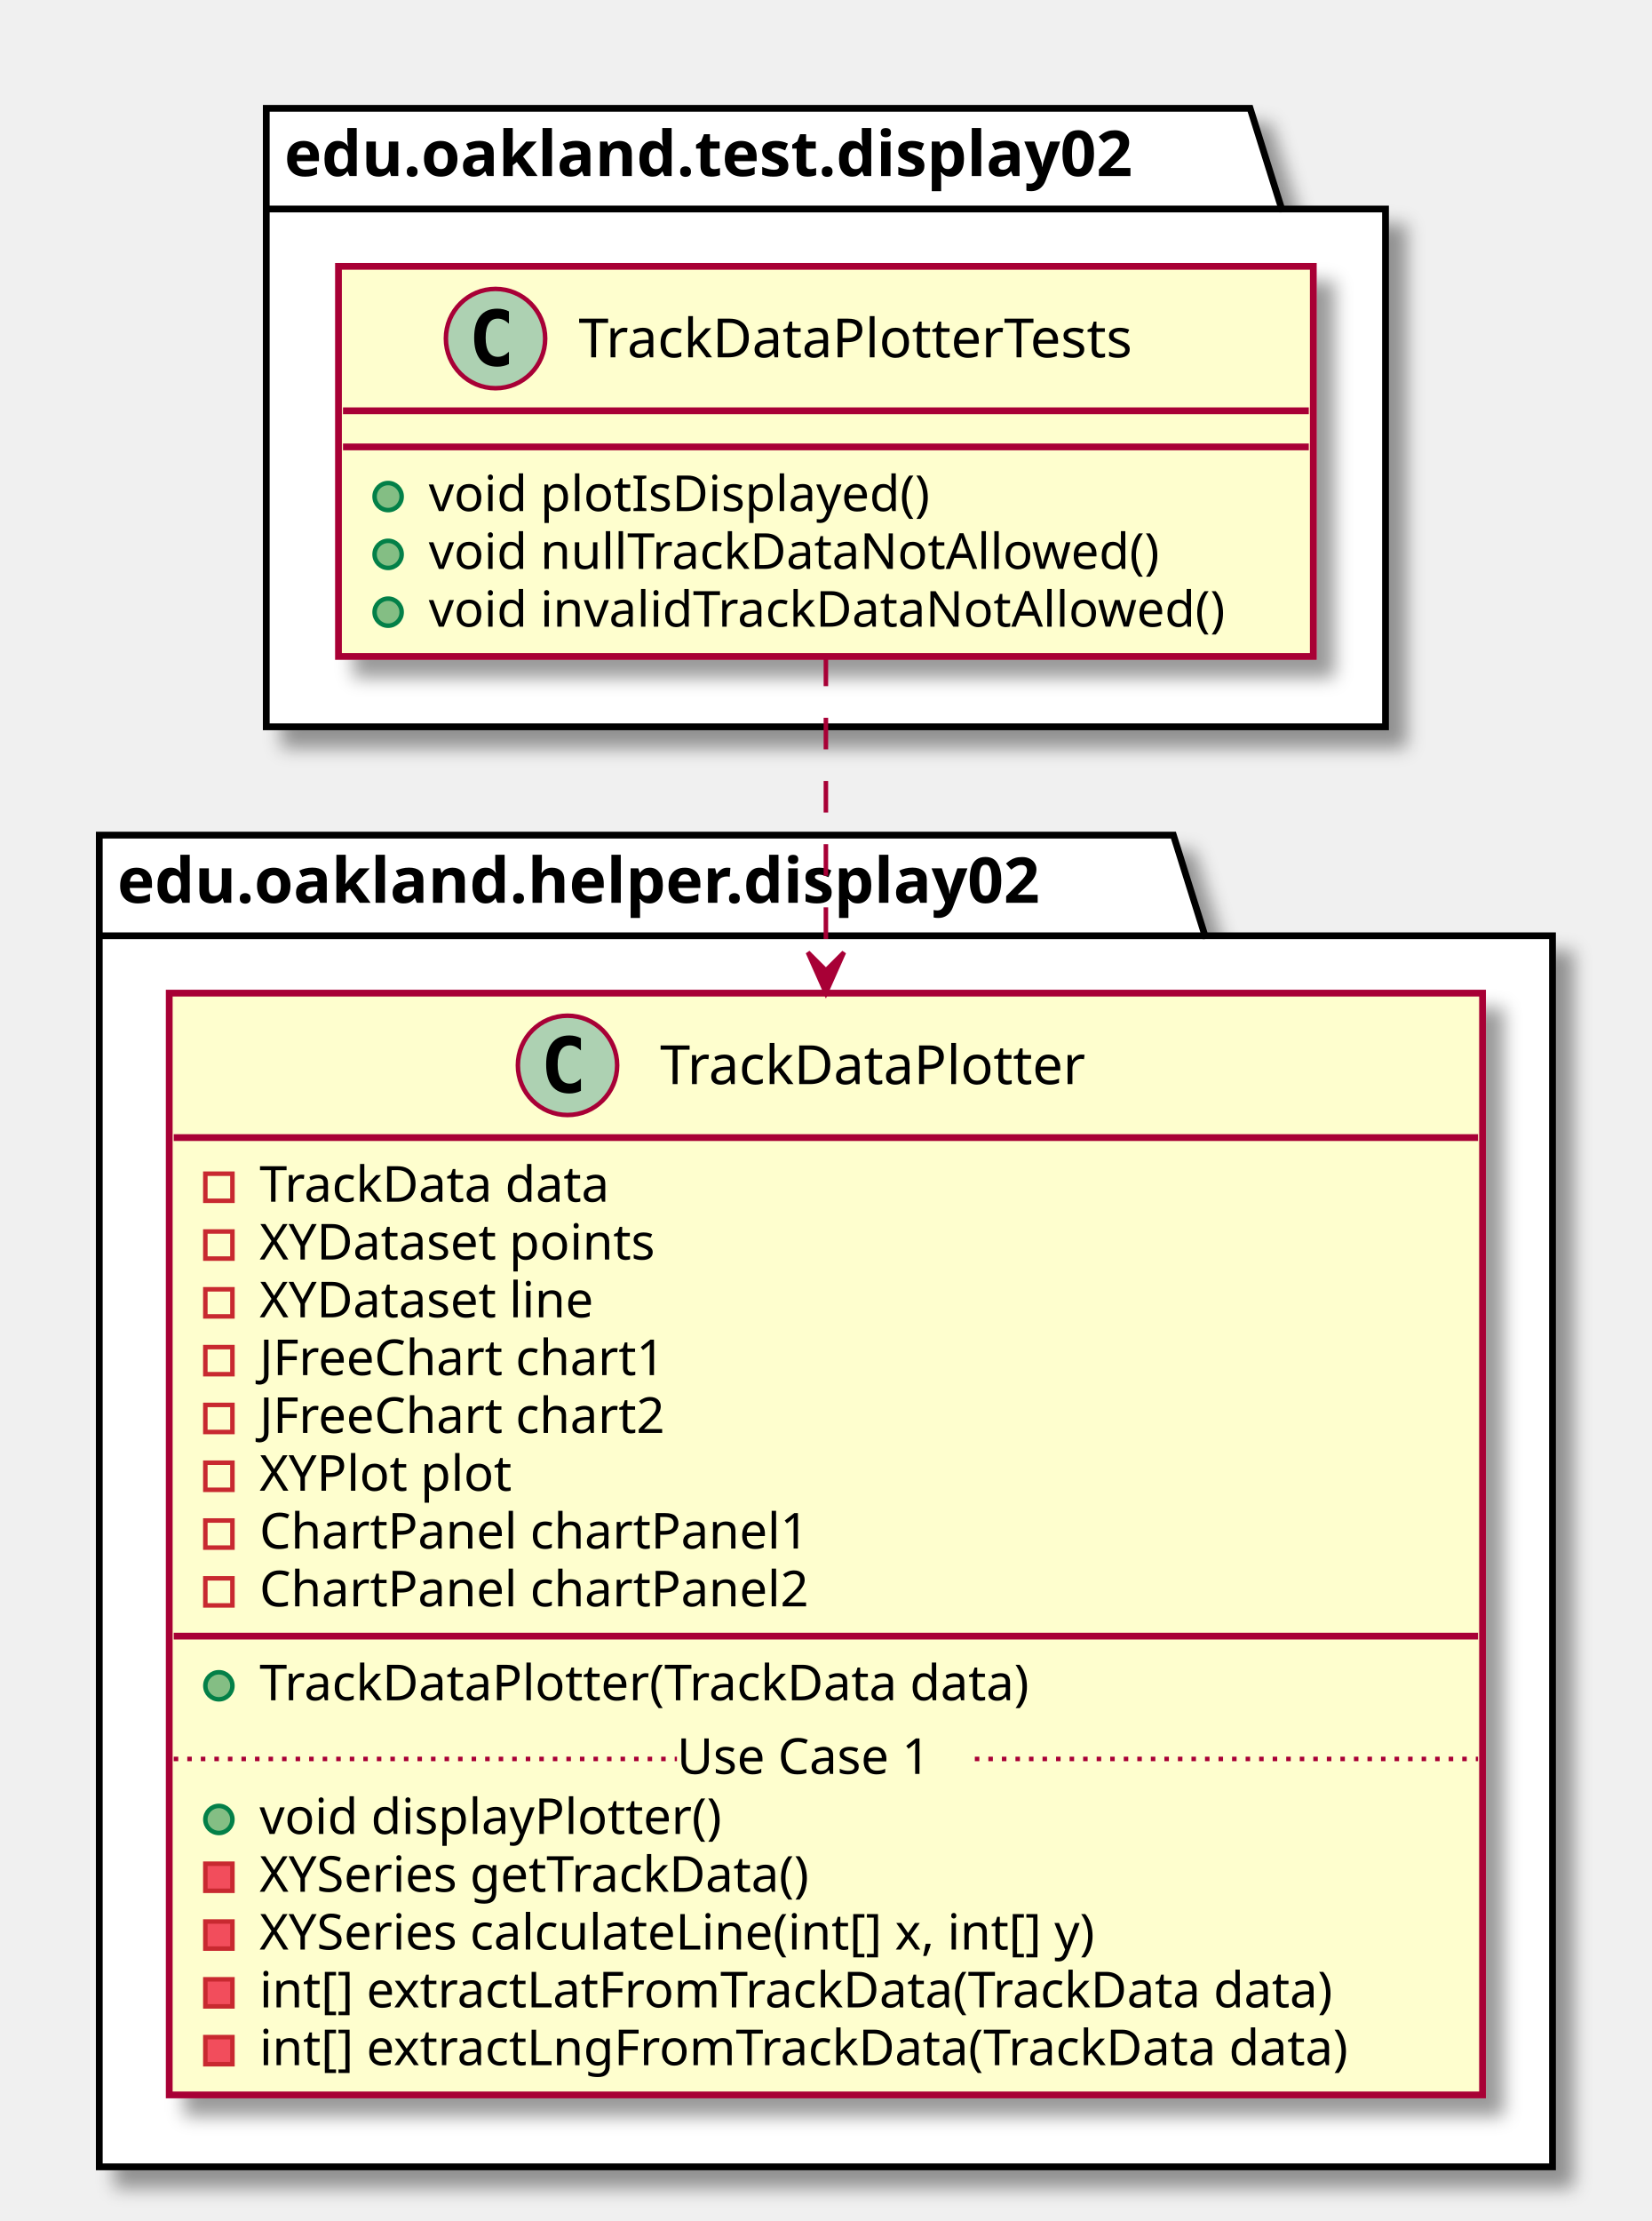
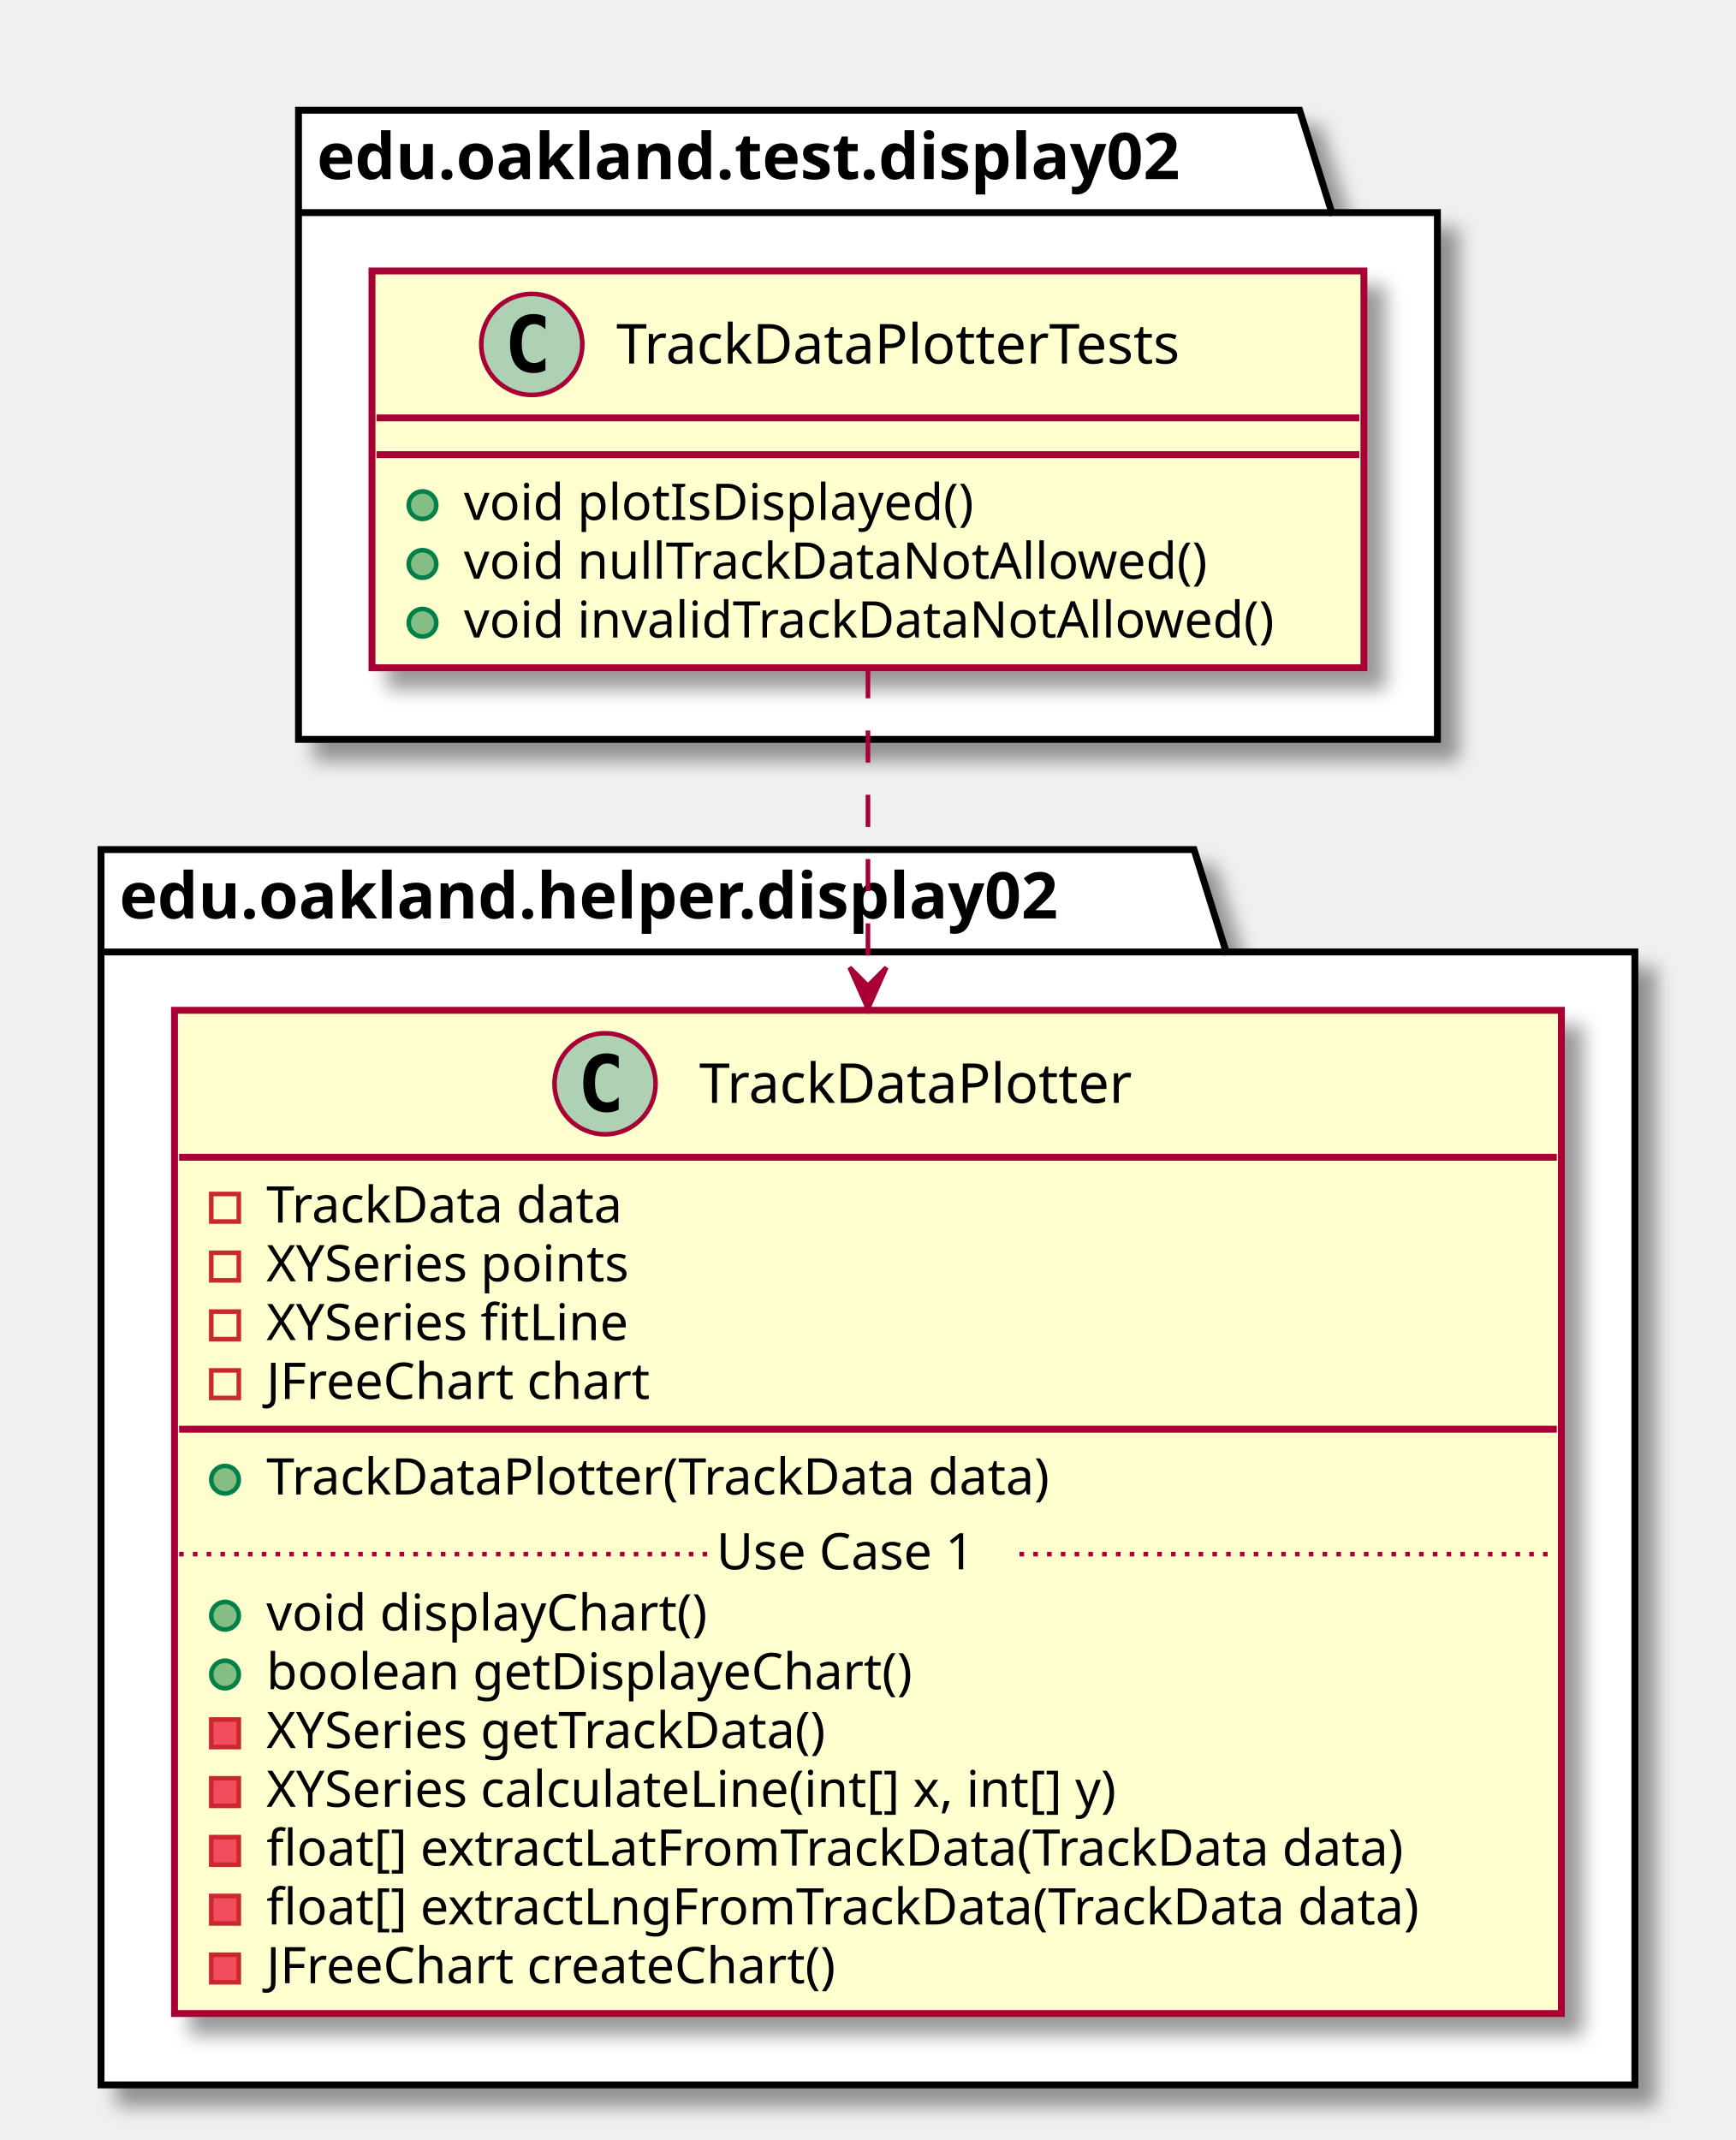
- <svg xmlns="http://www.w3.org/2000/svg" contentScriptType="application/ecmascript" contentStyleType="text/css" height="492px" preserveAspectRatio="none" style="width:366px;height:492px;" version="1.1" viewBox="0 0 366 492" width="366px" zoomAndPan="magnify">
+ <svg xmlns="http://www.w3.org/2000/svg" contentScriptType="application/ecmascript" contentStyleType="text/css" height="466px" preserveAspectRatio="none" style="width:378px;height:466px;" version="1.1" viewBox="0 0 378 466" width="378px" zoomAndPan="magnify">
  <defs>
-     <filter height="300%" id="f1tlx0w6nkofn5" width="300%" x="-1" y="-1">
+     <filter height="300%" id="f1cmmvnnbfv58s" width="300%" x="-1" y="-1">
      <feGaussianBlur result="blurOut" stdDeviation="2.0" />
      <feColorMatrix in="blurOut" result="blurOut2" type="matrix" values="0 0 0 0 0 0 0 0 0 0 0 0 0 0 0 0 0 0 .4 0" />
      <feOffset dx="4.0" dy="4.0" in="blurOut2" result="blurOut3" />
      <feBlend in="SourceGraphic" in2="blurOut3" mode="normal" />
    </filter>
  </defs>
  <g>
-     <polygon fill="#FFFFFF" filter="url(#f1tlx0w6nkofn5)" points="59,24,277,24,284,46.297,307,46.297,307,161,59,161,59,24" style="stroke: #000000; stroke-width: 1.5;" />
-     <line style="stroke: #000000; stroke-width: 1.5;" x1="59" x2="284" y1="46.297" y2="46.297" />
-     <text fill="#000000" font-family="sans-serif" font-size="14" font-weight="bold" lengthAdjust="spacingAndGlyphs" textLength="212" x="63" y="38.995">edu.oakland.test.display02</text>
-     <polygon fill="#FFFFFF" filter="url(#f1tlx0w6nkofn5)" points="22,185,260,185,267,207.297,344,207.297,344,480,22,480,22,185" style="stroke: #000000; stroke-width: 1.5;" />
+     <polygon fill="#FFFFFF" filter="url(#f1cmmvnnbfv58s)" points="65,24,283,24,290,46.297,313,46.297,313,161,65,161,65,24" style="stroke: #000000; stroke-width: 1.5;" />
+     <line style="stroke: #000000; stroke-width: 1.5;" x1="65" x2="290" y1="46.297" y2="46.297" />
+     <text fill="#000000" font-family="sans-serif" font-size="14" font-weight="bold" lengthAdjust="spacingAndGlyphs" textLength="212" x="69" y="38.995">edu.oakland.test.display02</text>
+     <polygon fill="#FFFFFF" filter="url(#f1cmmvnnbfv58s)" points="22,185,260,185,267,207.297,356,207.297,356,454,22,454,22,185" style="stroke: #000000; stroke-width: 1.5;" />
    <line style="stroke: #000000; stroke-width: 1.5;" x1="22" x2="267" y1="207.297" y2="207.297" />
    <text fill="#000000" font-family="sans-serif" font-size="14" font-weight="bold" lengthAdjust="spacingAndGlyphs" textLength="232" x="26" y="199.995">edu.oakland.helper.display02</text>
-     <rect fill="#FEFECE" filter="url(#f1tlx0w6nkofn5)" height="86.414" id="TrackDataPlotterTests" style="stroke: #A80036; stroke-width: 1.5;" width="216" x="75" y="59" />
-     <ellipse cx="109.8" cy="75" fill="#ADD1B2" rx="11" ry="11" style="stroke: #A80036; stroke-width: 1.0;" />
-     <path d="M112.769,80.641 Q112.191,80.938 111.55,81.078 Q110.909,81.234 110.206,81.234 Q107.706,81.234 106.378,79.594 Q105.066,77.938 105.066,74.812 Q105.066,71.688 106.378,70.031 Q107.706,68.375 110.206,68.375 Q110.909,68.375 111.55,68.531 Q112.206,68.688 112.769,68.984 L112.769,71.703 Q112.144,71.125 111.55,70.859 Q110.956,70.578 110.331,70.578 Q108.987,70.578 108.3,71.656 Q107.612,72.719 107.612,74.812 Q107.612,76.906 108.3,77.984 Q108.987,79.047 110.331,79.047 Q110.956,79.047 111.55,78.781 Q112.144,78.5 112.769,77.922 L112.769,80.641 Z " />
-     <text fill="#000000" font-family="sans-serif" font-size="12" lengthAdjust="spacingAndGlyphs" textLength="140" x="128.2" y="79.154">TrackDataPlotterTests</text>
-     <line style="stroke: #A80036; stroke-width: 1.5;" x1="76" x2="290" y1="91" y2="91" />
-     <line style="stroke: #A80036; stroke-width: 1.5;" x1="76" x2="290" y1="99" y2="99" />
-     <ellipse cx="86" cy="110" fill="#84BE84" rx="3" ry="3" style="stroke: #038048; stroke-width: 1.0;" />
-     <text fill="#000000" font-family="sans-serif" font-size="11" lengthAdjust="spacingAndGlyphs" textLength="121" x="95" y="113.21">void plotIsDisplayed()</text>
-     <ellipse cx="86" cy="122.805" fill="#84BE84" rx="3" ry="3" style="stroke: #038048; stroke-width: 1.0;" />
-     <text fill="#000000" font-family="sans-serif" font-size="11" lengthAdjust="spacingAndGlyphs" textLength="174" x="95" y="126.015">void nullTrackDataNotAllowed()</text>
-     <ellipse cx="86" cy="135.609" fill="#84BE84" rx="3" ry="3" style="stroke: #038048; stroke-width: 1.0;" />
-     <text fill="#000000" font-family="sans-serif" font-size="11" lengthAdjust="spacingAndGlyphs" textLength="190" x="95" y="138.82">void invalidTrackDataNotAllowed()</text>
-     <rect fill="#FEFECE" filter="url(#f1tlx0w6nkofn5)" height="244.07" id="TrackDataPlotter" style="stroke: #A80036; stroke-width: 1.5;" width="291" x="37.5" y="220" />
-     <ellipse cx="125.75" cy="236" fill="#ADD1B2" rx="11" ry="11" style="stroke: #A80036; stroke-width: 1.0;" />
-     <path d="M128.719,241.641 Q128.141,241.938 127.5,242.078 Q126.859,242.234 126.156,242.234 Q123.656,242.234 122.328,240.594 Q121.016,238.938 121.016,235.812 Q121.016,232.688 122.328,231.031 Q123.656,229.375 126.156,229.375 Q126.859,229.375 127.5,229.531 Q128.156,229.688 128.719,229.984 L128.719,232.703 Q128.094,232.125 127.5,231.859 Q126.906,231.578 126.281,231.578 Q124.938,231.578 124.25,232.656 Q123.562,233.719 123.562,235.812 Q123.562,237.906 124.25,238.984 Q124.938,240.047 126.281,240.047 Q126.906,240.047 127.5,239.781 Q128.094,239.5 128.719,238.922 L128.719,241.641 Z " />
-     <text fill="#000000" font-family="sans-serif" font-size="12" lengthAdjust="spacingAndGlyphs" textLength="106" x="146.25" y="240.154">TrackDataPlotter</text>
-     <line style="stroke: #A80036; stroke-width: 1.5;" x1="38.5" x2="327.5" y1="252" y2="252" />
-     <rect fill="none" height="6" style="stroke: #C82930; stroke-width: 1.0;" width="6" x="45.5" y="260" />
-     <text fill="#000000" font-family="sans-serif" font-size="11" lengthAdjust="spacingAndGlyphs" textLength="86" x="57.5" y="266.21">TrackData data</text>
-     <rect fill="none" height="6" style="stroke: #C82930; stroke-width: 1.0;" width="6" x="45.5" y="272.805" />
-     <text fill="#000000" font-family="sans-serif" font-size="11" lengthAdjust="spacingAndGlyphs" textLength="97" x="57.5" y="279.015">XYDataset points</text>
-     <rect fill="none" height="6" style="stroke: #C82930; stroke-width: 1.0;" width="6" x="45.5" y="285.609" />
-     <text fill="#000000" font-family="sans-serif" font-size="11" lengthAdjust="spacingAndGlyphs" textLength="82" x="57.5" y="291.82">XYDataset line</text>
-     <rect fill="none" height="6" style="stroke: #C82930; stroke-width: 1.0;" width="6" x="45.5" y="298.414" />
-     <text fill="#000000" font-family="sans-serif" font-size="11" lengthAdjust="spacingAndGlyphs" textLength="99" x="57.5" y="304.625">JFreeChart chart1</text>
-     <rect fill="none" height="6" style="stroke: #C82930; stroke-width: 1.0;" width="6" x="45.5" y="311.219" />
-     <text fill="#000000" font-family="sans-serif" font-size="11" lengthAdjust="spacingAndGlyphs" textLength="99" x="57.5" y="317.429">JFreeChart chart2</text>
-     <rect fill="none" height="6" style="stroke: #C82930; stroke-width: 1.0;" width="6" x="45.5" y="324.023" />
-     <text fill="#000000" font-family="sans-serif" font-size="11" lengthAdjust="spacingAndGlyphs" textLength="60" x="57.5" y="330.234">XYPlot plot</text>
-     <rect fill="none" height="6" style="stroke: #C82930; stroke-width: 1.0;" width="6" x="45.5" y="336.828" />
-     <text fill="#000000" font-family="sans-serif" font-size="11" lengthAdjust="spacingAndGlyphs" textLength="133" x="57.5" y="343.039">ChartPanel chartPanel1</text>
-     <rect fill="none" height="6" style="stroke: #C82930; stroke-width: 1.0;" width="6" x="45.5" y="349.633" />
-     <text fill="#000000" font-family="sans-serif" font-size="11" lengthAdjust="spacingAndGlyphs" textLength="133" x="57.5" y="355.843">ChartPanel chartPanel2</text>
-     <line style="stroke: #A80036; stroke-width: 1.5;" x1="38.5" x2="327.5" y1="362.438" y2="362.438" />
-     <ellipse cx="48.5" cy="373.438" fill="#84BE84" rx="3" ry="3" style="stroke: #038048; stroke-width: 1.0;" />
-     <text fill="#000000" font-family="sans-serif" font-size="11" lengthAdjust="spacingAndGlyphs" textLength="188" x="57.5" y="376.648">TrackDataPlotter(TrackData data)</text>
-     <ellipse cx="48.5" cy="403.047" fill="#84BE84" rx="3" ry="3" style="stroke: #038048; stroke-width: 1.0;" />
-     <text fill="#000000" font-family="sans-serif" font-size="11" lengthAdjust="spacingAndGlyphs" textLength="112" x="57.5" y="406.257">void displayPlotter()</text>
-     <rect fill="#F24D5C" height="6" style="stroke: #C82930; stroke-width: 1.0;" width="6" x="45.5" y="412.852" />
-     <text fill="#000000" font-family="sans-serif" font-size="11" lengthAdjust="spacingAndGlyphs" textLength="138" x="57.5" y="419.062">XYSeries getTrackData()</text>
-     <rect fill="#F24D5C" height="6" style="stroke: #C82930; stroke-width: 1.0;" width="6" x="45.5" y="425.656" />
-     <text fill="#000000" font-family="sans-serif" font-size="11" lengthAdjust="spacingAndGlyphs" textLength="208" x="57.5" y="431.867">XYSeries calculateLine(int[] x, int[] y)</text>
-     <rect fill="#F24D5C" height="6" style="stroke: #C82930; stroke-width: 1.0;" width="6" x="45.5" y="438.461" />
-     <text fill="#000000" font-family="sans-serif" font-size="11" lengthAdjust="spacingAndGlyphs" textLength="262" x="57.5" y="444.671">int[] extractLatFromTrackData(TrackData data)</text>
-     <rect fill="#F24D5C" height="6" style="stroke: #C82930; stroke-width: 1.0;" width="6" x="45.5" y="451.266" />
-     <text fill="#000000" font-family="sans-serif" font-size="11" lengthAdjust="spacingAndGlyphs" textLength="265" x="57.5" y="457.476">int[] extractLngFromTrackData(TrackData data)</text>
-     <line style="stroke: #A80036; stroke-width: 1.0; stroke-dasharray: 1.0,2.0;" x1="38.5" x2="150" y1="389.644" y2="389.644" />
-     <text fill="#000000" font-family="sans-serif" font-size="11" lengthAdjust="spacingAndGlyphs" textLength="66" x="150" y="392.953">Use Case 1</text>
-     <line style="stroke: #A80036; stroke-width: 1.0; stroke-dasharray: 1.0,2.0;" x1="216" x2="327.5" y1="389.644" y2="389.644" />
-     <path d="M183,145 C183,164.83 183,189.66 183,214.91 " fill="none" id="TrackDataPlotterTests-&gt;TrackDataPlotter" style="stroke: #A80036; stroke-width: 1.0; stroke-dasharray: 7.0,7.0;" />
-     <polygon fill="#A80036" points="183,219.97,187,210.97,183,214.97,179,210.97,183,219.97" style="stroke: #A80036; stroke-width: 1.0;" />
+     <rect fill="#FEFECE" filter="url(#f1cmmvnnbfv58s)" height="86.414" id="TrackDataPlotterTests" style="stroke: #A80036; stroke-width: 1.5;" width="216" x="81" y="59" />
+     <ellipse cx="115.8" cy="75" fill="#ADD1B2" rx="11" ry="11" style="stroke: #A80036; stroke-width: 1.0;" />
+     <path d="M118.769,80.641 Q118.191,80.938 117.55,81.078 Q116.909,81.234 116.206,81.234 Q113.706,81.234 112.378,79.594 Q111.066,77.938 111.066,74.812 Q111.066,71.688 112.378,70.031 Q113.706,68.375 116.206,68.375 Q116.909,68.375 117.55,68.531 Q118.206,68.688 118.769,68.984 L118.769,71.703 Q118.144,71.125 117.55,70.859 Q116.956,70.578 116.331,70.578 Q114.987,70.578 114.3,71.656 Q113.612,72.719 113.612,74.812 Q113.612,76.906 114.3,77.984 Q114.987,79.047 116.331,79.047 Q116.956,79.047 117.55,78.781 Q118.144,78.5 118.769,77.922 L118.769,80.641 Z " />
+     <text fill="#000000" font-family="sans-serif" font-size="12" lengthAdjust="spacingAndGlyphs" textLength="140" x="134.2" y="79.154">TrackDataPlotterTests</text>
+     <line style="stroke: #A80036; stroke-width: 1.5;" x1="82" x2="296" y1="91" y2="91" />
+     <line style="stroke: #A80036; stroke-width: 1.5;" x1="82" x2="296" y1="99" y2="99" />
+     <ellipse cx="92" cy="110" fill="#84BE84" rx="3" ry="3" style="stroke: #038048; stroke-width: 1.0;" />
+     <text fill="#000000" font-family="sans-serif" font-size="11" lengthAdjust="spacingAndGlyphs" textLength="121" x="101" y="113.21">void plotIsDisplayed()</text>
+     <ellipse cx="92" cy="122.805" fill="#84BE84" rx="3" ry="3" style="stroke: #038048; stroke-width: 1.0;" />
+     <text fill="#000000" font-family="sans-serif" font-size="11" lengthAdjust="spacingAndGlyphs" textLength="174" x="101" y="126.015">void nullTrackDataNotAllowed()</text>
+     <ellipse cx="92" cy="135.609" fill="#84BE84" rx="3" ry="3" style="stroke: #038048; stroke-width: 1.0;" />
+     <text fill="#000000" font-family="sans-serif" font-size="11" lengthAdjust="spacingAndGlyphs" textLength="190" x="101" y="138.82">void invalidTrackDataNotAllowed()</text>
+     <rect fill="#FEFECE" filter="url(#f1cmmvnnbfv58s)" height="218.461" id="TrackDataPlotter" style="stroke: #A80036; stroke-width: 1.5;" width="302" x="38" y="220" />
+     <ellipse cx="131.75" cy="236" fill="#ADD1B2" rx="11" ry="11" style="stroke: #A80036; stroke-width: 1.0;" />
+     <path d="M134.719,241.641 Q134.141,241.938 133.5,242.078 Q132.859,242.234 132.156,242.234 Q129.656,242.234 128.328,240.594 Q127.016,238.938 127.016,235.812 Q127.016,232.688 128.328,231.031 Q129.656,229.375 132.156,229.375 Q132.859,229.375 133.5,229.531 Q134.156,229.688 134.719,229.984 L134.719,232.703 Q134.094,232.125 133.5,231.859 Q132.906,231.578 132.281,231.578 Q130.938,231.578 130.25,232.656 Q129.562,233.719 129.562,235.812 Q129.562,237.906 130.25,238.984 Q130.938,240.047 132.281,240.047 Q132.906,240.047 133.5,239.781 Q134.094,239.5 134.719,238.922 L134.719,241.641 Z " />
+     <text fill="#000000" font-family="sans-serif" font-size="12" lengthAdjust="spacingAndGlyphs" textLength="106" x="152.25" y="240.154">TrackDataPlotter</text>
+     <line style="stroke: #A80036; stroke-width: 1.5;" x1="39" x2="339" y1="252" y2="252" />
+     <rect fill="none" height="6" style="stroke: #C82930; stroke-width: 1.0;" width="6" x="46" y="260" />
+     <text fill="#000000" font-family="sans-serif" font-size="11" lengthAdjust="spacingAndGlyphs" textLength="86" x="58" y="266.21">TrackData data</text>
+     <rect fill="none" height="6" style="stroke: #C82930; stroke-width: 1.0;" width="6" x="46" y="272.805" />
+     <text fill="#000000" font-family="sans-serif" font-size="11" lengthAdjust="spacingAndGlyphs" textLength="90" x="58" y="279.015">XYSeries points</text>
+     <rect fill="none" height="6" style="stroke: #C82930; stroke-width: 1.0;" width="6" x="46" y="285.609" />
+     <text fill="#000000" font-family="sans-serif" font-size="11" lengthAdjust="spacingAndGlyphs" textLength="89" x="58" y="291.82">XYSeries fitLine</text>
+     <rect fill="none" height="6" style="stroke: #C82930; stroke-width: 1.0;" width="6" x="46" y="298.414" />
+     <text fill="#000000" font-family="sans-serif" font-size="11" lengthAdjust="spacingAndGlyphs" textLength="92" x="58" y="304.625">JFreeChart chart</text>
+     <line style="stroke: #A80036; stroke-width: 1.5;" x1="39" x2="339" y1="311.219" y2="311.219" />
+     <ellipse cx="49" cy="322.219" fill="#84BE84" rx="3" ry="3" style="stroke: #038048; stroke-width: 1.0;" />
+     <text fill="#000000" font-family="sans-serif" font-size="11" lengthAdjust="spacingAndGlyphs" textLength="188" x="58" y="325.429">TrackDataPlotter(TrackData data)</text>
+     <ellipse cx="49" cy="351.828" fill="#84BE84" rx="3" ry="3" style="stroke: #038048; stroke-width: 1.0;" />
+     <text fill="#000000" font-family="sans-serif" font-size="11" lengthAdjust="spacingAndGlyphs" textLength="106" x="58" y="355.039">void displayChart()</text>
+     <ellipse cx="49" cy="364.633" fill="#84BE84" rx="3" ry="3" style="stroke: #038048; stroke-width: 1.0;" />
+     <text fill="#000000" font-family="sans-serif" font-size="11" lengthAdjust="spacingAndGlyphs" textLength="154" x="58" y="367.843">boolean getDisplayeChart()</text>
+     <rect fill="#F24D5C" height="6" style="stroke: #C82930; stroke-width: 1.0;" width="6" x="46" y="374.438" />
+     <text fill="#000000" font-family="sans-serif" font-size="11" lengthAdjust="spacingAndGlyphs" textLength="138" x="58" y="380.648">XYSeries getTrackData()</text>
+     <rect fill="#F24D5C" height="6" style="stroke: #C82930; stroke-width: 1.0;" width="6" x="46" y="387.242" />
+     <text fill="#000000" font-family="sans-serif" font-size="11" lengthAdjust="spacingAndGlyphs" textLength="208" x="58" y="393.453">XYSeries calculateLine(int[] x, int[] y)</text>
+     <rect fill="#F24D5C" height="6" style="stroke: #C82930; stroke-width: 1.0;" width="6" x="46" y="400.047" />
+     <text fill="#000000" font-family="sans-serif" font-size="11" lengthAdjust="spacingAndGlyphs" textLength="273" x="58" y="406.257">float[] extractLatFromTrackData(TrackData data)</text>
+     <rect fill="#F24D5C" height="6" style="stroke: #C82930; stroke-width: 1.0;" width="6" x="46" y="412.852" />
+     <text fill="#000000" font-family="sans-serif" font-size="11" lengthAdjust="spacingAndGlyphs" textLength="276" x="58" y="419.062">float[] extractLngFromTrackData(TrackData data)</text>
+     <rect fill="#F24D5C" height="6" style="stroke: #C82930; stroke-width: 1.0;" width="6" x="46" y="425.656" />
+     <text fill="#000000" font-family="sans-serif" font-size="11" lengthAdjust="spacingAndGlyphs" textLength="138" x="58" y="431.867">JFreeChart createChart()</text>
+     <line style="stroke: #A80036; stroke-width: 1.0; stroke-dasharray: 1.0,2.0;" x1="39" x2="156" y1="338.426" y2="338.426" />
+     <text fill="#000000" font-family="sans-serif" font-size="11" lengthAdjust="spacingAndGlyphs" textLength="66" x="156" y="341.734">Use Case 1</text>
+     <line style="stroke: #A80036; stroke-width: 1.0; stroke-dasharray: 1.0,2.0;" x1="222" x2="339" y1="338.426" y2="338.426" />
+     <path d="M189,145.06 C189,164.89 189,189.6 189,214.39 " fill="none" id="TrackDataPlotterTests-&gt;TrackDataPlotter" style="stroke: #A80036; stroke-width: 1.0; stroke-dasharray: 7.0,7.0;" />
+     <polygon fill="#A80036" points="189,219.68,193,210.68,189,214.68,185,210.68,189,219.68" style="stroke: #A80036; stroke-width: 1.0;" />
  </g>
</svg>
